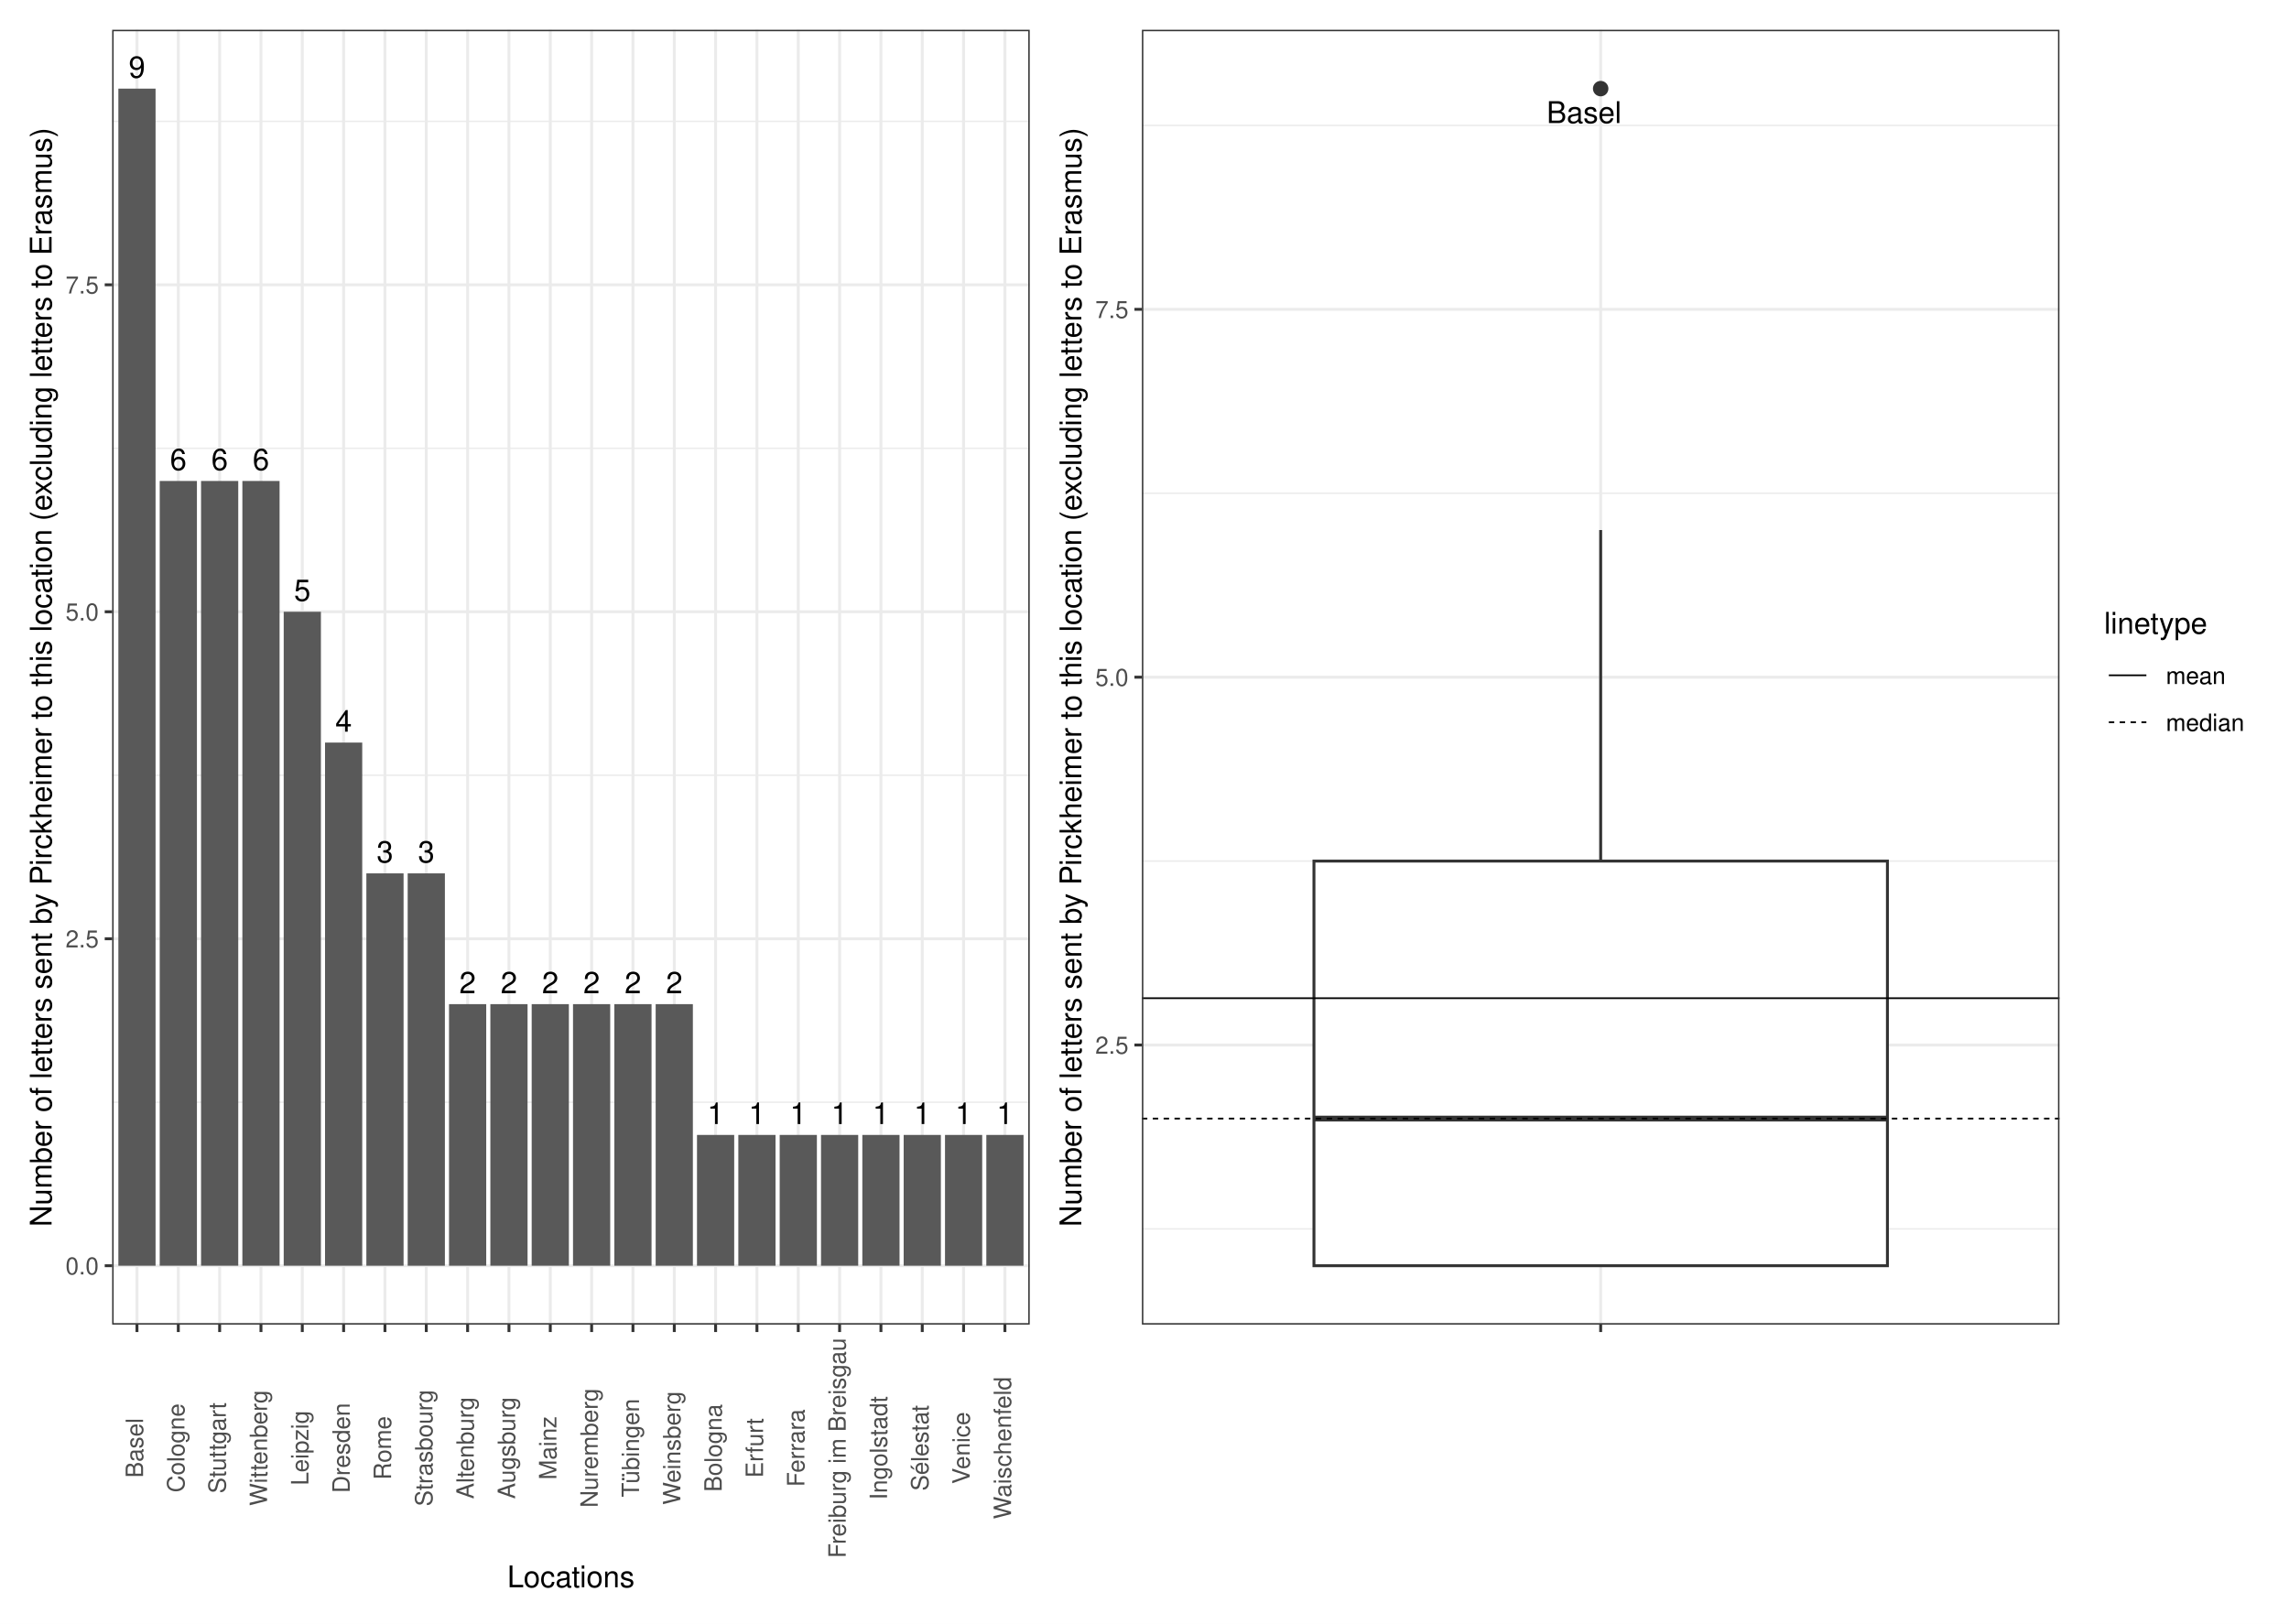
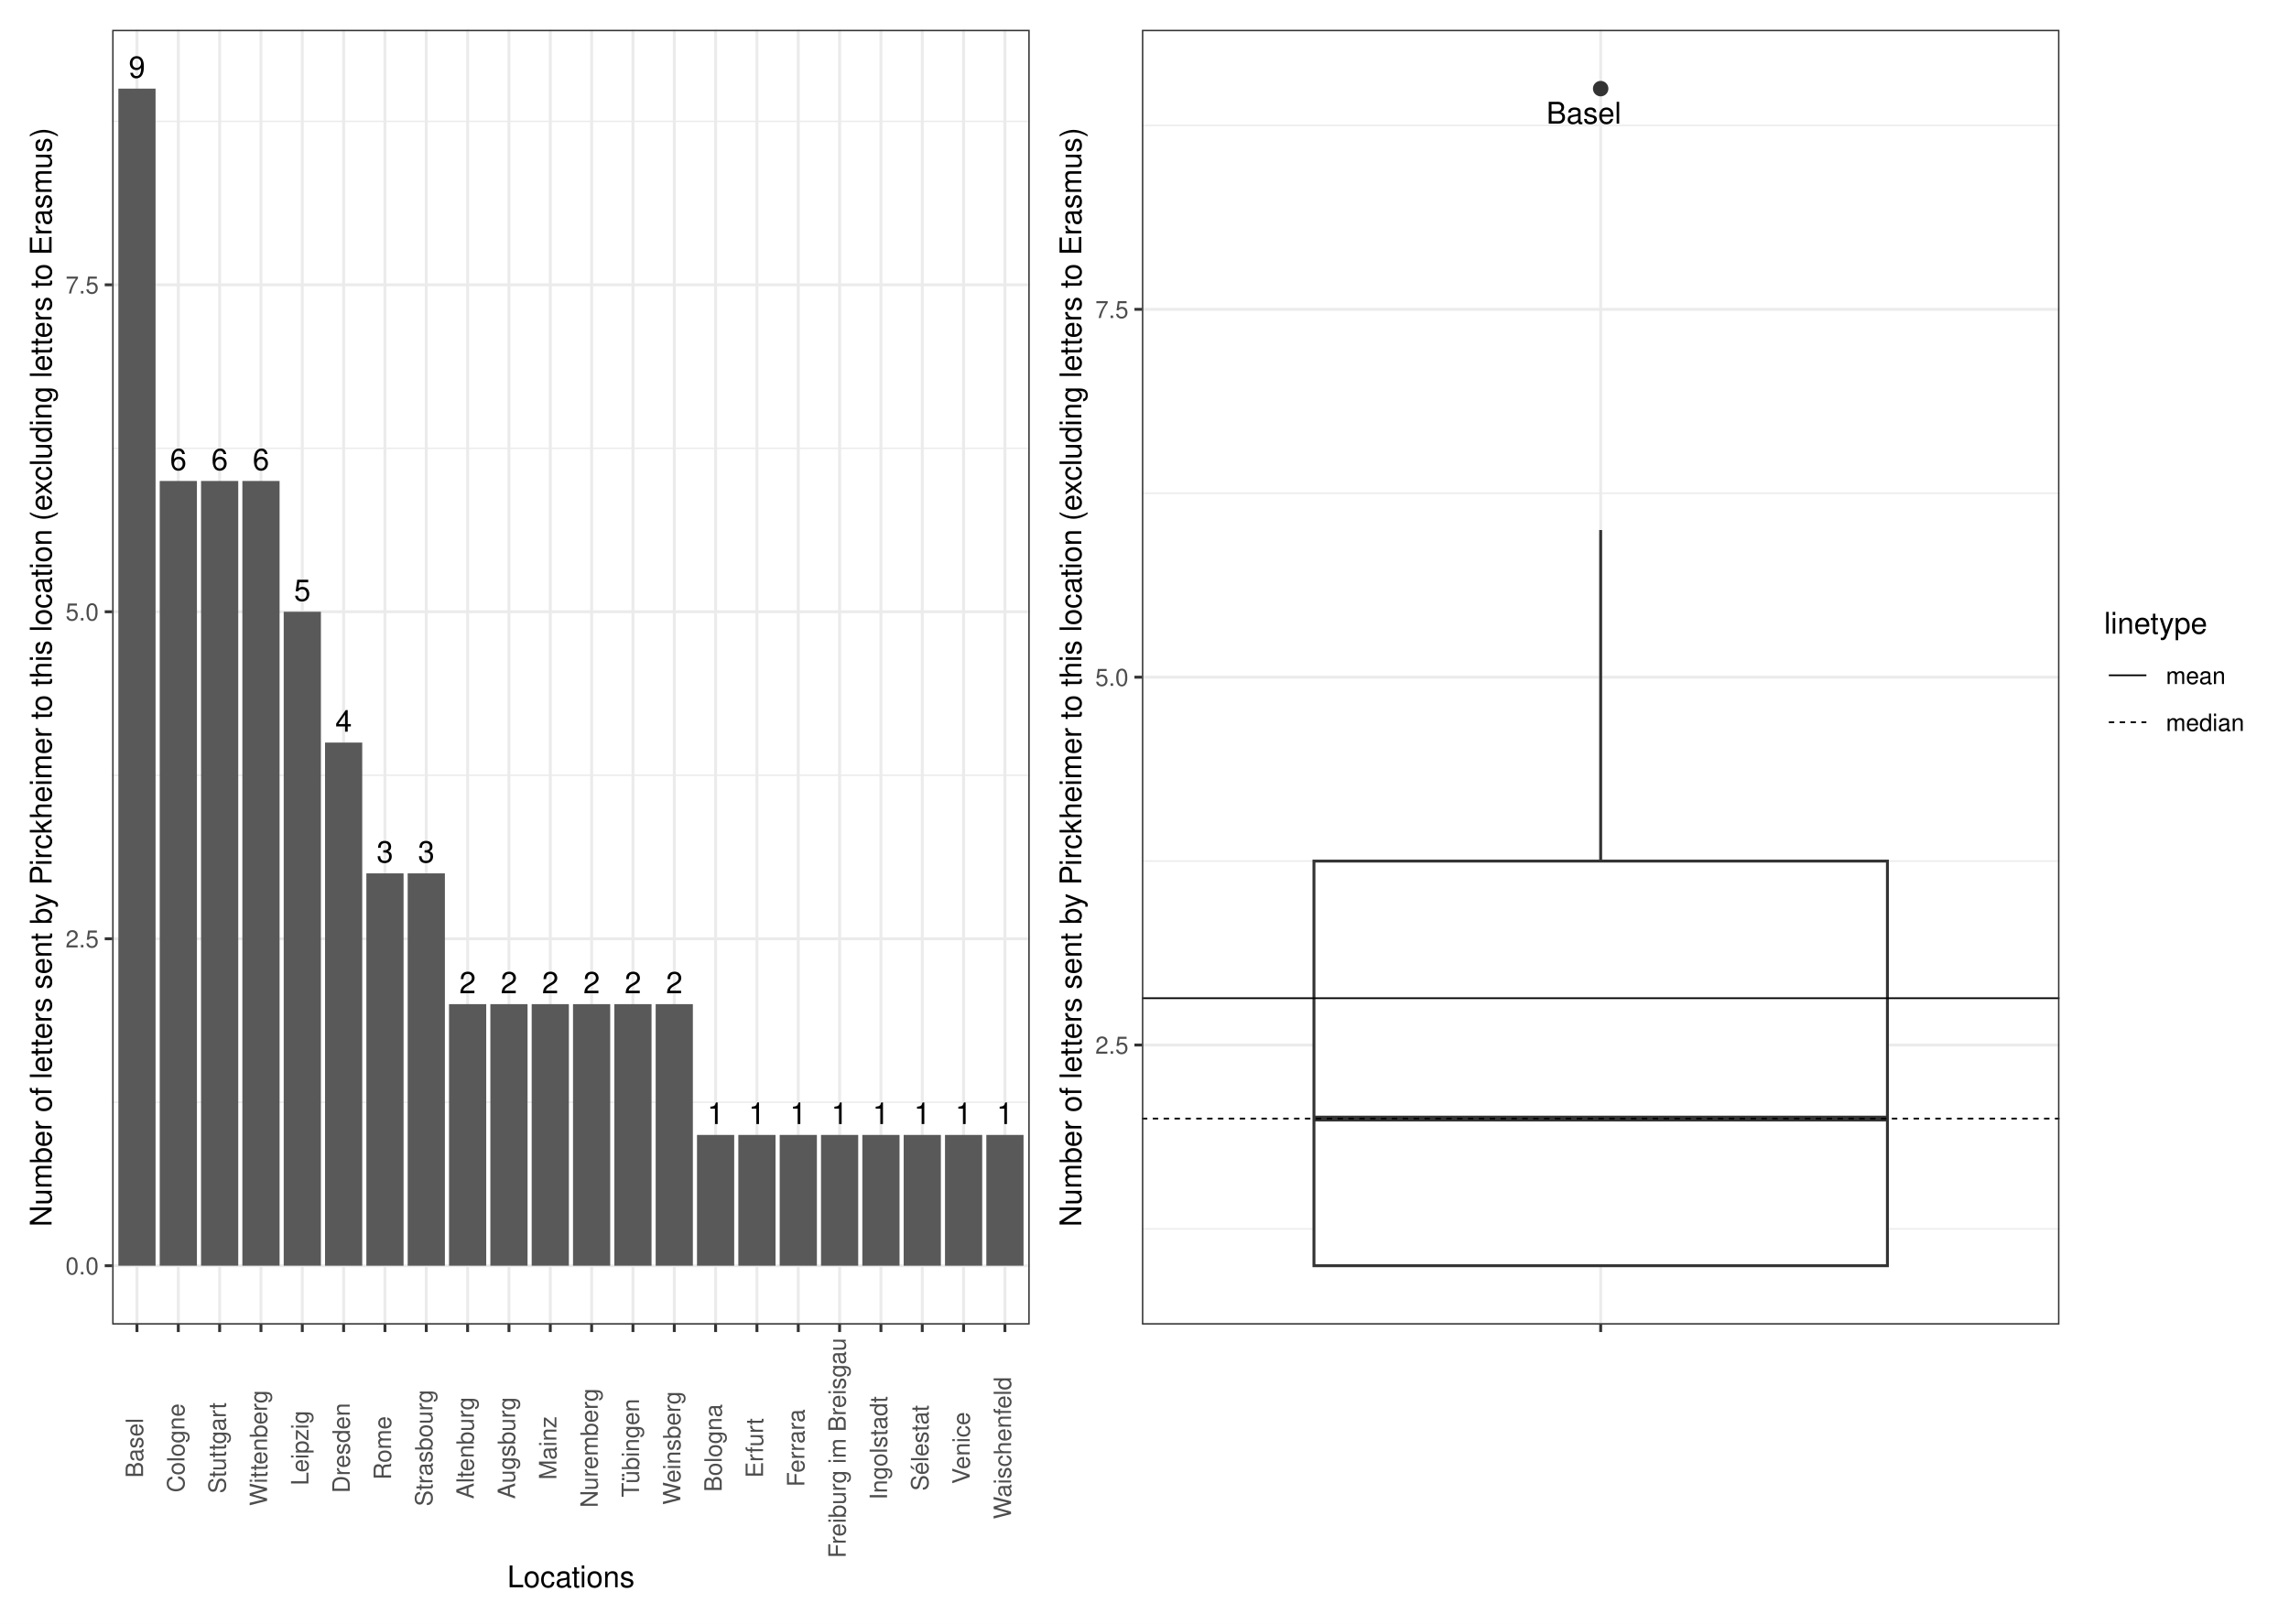
<svg xmlns="http://www.w3.org/2000/svg" width="842.40pt" height="597.60pt" viewBox="0 0 842.40 597.60">
  <g class="svglite">
    <defs>
      <style type="text/css">
    .svglite line, .svglite polyline, .svglite polygon, .svglite path, .svglite rect, .svglite circle {
      fill: none;
      stroke: #000000;
      stroke-linecap: round;
      stroke-linejoin: round;
      stroke-miterlimit: 10.00;
    }
    .svglite text {
      white-space: pre;
    }
    .svglite g.glyphgroup path {
      fill: inherit;
      stroke: none;
    }
  </style>
    </defs>
    <rect width="100%" height="100%" style="stroke: none; fill: #FFFFFF;" />
    <defs>
      <clipPath id="cpMC4wMHw4NDIuNDB8MC4wMHw1OTcuNjA=">
        <rect x="0.00" y="0.00" width="842.40" height="597.60" />
      </clipPath>
    </defs>
    <g clip-path="url(#cpMC4wMHw4NDIuNDB8MC4wMHw1OTcuNjA=)">
      <rect x="0" y="-0" width="842.40" height="597.60" style="stroke-width: 1.07; stroke: #FFFFFF; fill: #FFFFFF;" />
    </g>
    <defs>
      <clipPath id="cpNDEuMjh8NzU3LjkyfDEwLjk2fDQ4Ny41NQ==">
        <rect x="41.28" y="10.96" width="716.64" height="476.59" />
      </clipPath>
    </defs>
    <g clip-path="url(#cpNDEuMjh8NzU3LjkyfDEwLjk2fDQ4Ny41NQ==)">
</g>
    <g clip-path="url(#cpMC4wMHw4NDIuNDB8MC4wMHw1OTcuNjA=)">
</g>
    <defs>
      <clipPath id="cpNS40OHwzODQuNDR8NS40OHw1OTIuMTI=">
        <rect x="5.48" y="5.48" width="378.96" height="586.64" />
      </clipPath>
    </defs>
    <g clip-path="url(#cpNS40OHwzODQuNDR8NS40OHw1OTIuMTI=)">
      <rect x="5.48" y="5.48" width="378.96" height="586.64" style="stroke-width: 1.07; stroke: #FFFFFF; fill: #FFFFFF;" />
    </g>
    <g clip-path="url(#cpMC4wMHw4NDIuNDB8MC4wMHw1OTcuNjA=)">
</g>
    <defs>
      <clipPath id="cpMzg0LjQ0fDgzNi45Mnw1LjQ4fDU5Mi4xMg==">
        <rect x="384.44" y="5.48" width="452.48" height="586.64" />
      </clipPath>
    </defs>
    <g clip-path="url(#cpMzg0LjQ0fDgzNi45Mnw1LjQ4fDU5Mi4xMg==)">
      <rect x="384.44" y="5.48" width="452.48" height="586.64" style="stroke-width: 1.07; stroke: #FFFFFF; fill: #FFFFFF;" />
    </g>
    <g clip-path="url(#cpMC4wMHw4NDIuNDB8MC4wMHw1OTcuNjA=)">
</g>
    <defs>
      <clipPath id="cpNDEuMjh8Mzc4Ljk2fDEwLjk2fDQ4Ny41NQ==">
        <rect x="41.28" y="10.96" width="337.68" height="476.59" />
      </clipPath>
    </defs>
    <g clip-path="url(#cpNDEuMjh8Mzc4Ljk2fDEwLjk2fDQ4Ny41NQ==)">
      <rect x="41.28" y="10.96" width="337.68" height="476.59" style="stroke-width: 1.07; stroke: none; fill: #FFFFFF;" />
      <polyline points="41.28,405.71 378.96,405.71 " style="stroke-width: 0.53; stroke: #EBEBEB; stroke-linecap: butt;" />
      <polyline points="41.28,285.36 378.96,285.36 " style="stroke-width: 0.53; stroke: #EBEBEB; stroke-linecap: butt;" />
      <polyline points="41.28,165.01 378.96,165.01 " style="stroke-width: 0.53; stroke: #EBEBEB; stroke-linecap: butt;" />
      <polyline points="41.28,44.66 378.96,44.66 " style="stroke-width: 0.53; stroke: #EBEBEB; stroke-linecap: butt;" />
      <polyline points="41.28,465.89 378.96,465.89 " style="stroke-width: 1.07; stroke: #EBEBEB; stroke-linecap: butt;" />
      <polyline points="41.28,345.54 378.96,345.54 " style="stroke-width: 1.07; stroke: #EBEBEB; stroke-linecap: butt;" />
      <polyline points="41.28,225.18 378.96,225.18 " style="stroke-width: 1.07; stroke: #EBEBEB; stroke-linecap: butt;" />
      <polyline points="41.28,104.83 378.96,104.83 " style="stroke-width: 1.07; stroke: #EBEBEB; stroke-linecap: butt;" />
      <polyline points="50.41,487.55 50.41,10.96 " style="stroke-width: 1.07; stroke: #EBEBEB; stroke-linecap: butt;" />
      <polyline points="65.62,487.55 65.62,10.96 " style="stroke-width: 1.07; stroke: #EBEBEB; stroke-linecap: butt;" />
      <polyline points="80.83,487.55 80.83,10.96 " style="stroke-width: 1.07; stroke: #EBEBEB; stroke-linecap: butt;" />
      <polyline points="96.04,487.55 96.04,10.96 " style="stroke-width: 1.07; stroke: #EBEBEB; stroke-linecap: butt;" />
      <polyline points="111.25,487.55 111.25,10.96 " style="stroke-width: 1.07; stroke: #EBEBEB; stroke-linecap: butt;" />
      <polyline points="126.46,487.55 126.46,10.96 " style="stroke-width: 1.07; stroke: #EBEBEB; stroke-linecap: butt;" />
      <polyline points="141.67,487.55 141.67,10.96 " style="stroke-width: 1.07; stroke: #EBEBEB; stroke-linecap: butt;" />
      <polyline points="156.88,487.55 156.88,10.96 " style="stroke-width: 1.07; stroke: #EBEBEB; stroke-linecap: butt;" />
      <polyline points="172.09,487.55 172.09,10.96 " style="stroke-width: 1.07; stroke: #EBEBEB; stroke-linecap: butt;" />
      <polyline points="187.31,487.55 187.31,10.96 " style="stroke-width: 1.07; stroke: #EBEBEB; stroke-linecap: butt;" />
      <polyline points="202.52,487.55 202.52,10.96 " style="stroke-width: 1.07; stroke: #EBEBEB; stroke-linecap: butt;" />
      <polyline points="217.73,487.55 217.73,10.96 " style="stroke-width: 1.07; stroke: #EBEBEB; stroke-linecap: butt;" />
      <polyline points="232.94,487.55 232.94,10.96 " style="stroke-width: 1.07; stroke: #EBEBEB; stroke-linecap: butt;" />
      <polyline points="248.15,487.55 248.15,10.96 " style="stroke-width: 1.07; stroke: #EBEBEB; stroke-linecap: butt;" />
      <polyline points="263.36,487.55 263.36,10.96 " style="stroke-width: 1.07; stroke: #EBEBEB; stroke-linecap: butt;" />
      <polyline points="278.57,487.55 278.57,10.96 " style="stroke-width: 1.07; stroke: #EBEBEB; stroke-linecap: butt;" />
      <polyline points="293.78,487.55 293.78,10.96 " style="stroke-width: 1.07; stroke: #EBEBEB; stroke-linecap: butt;" />
      <polyline points="308.99,487.55 308.99,10.96 " style="stroke-width: 1.07; stroke: #EBEBEB; stroke-linecap: butt;" />
      <polyline points="324.20,487.55 324.20,10.96 " style="stroke-width: 1.07; stroke: #EBEBEB; stroke-linecap: butt;" />
      <polyline points="339.41,487.55 339.41,10.96 " style="stroke-width: 1.07; stroke: #EBEBEB; stroke-linecap: butt;" />
      <polyline points="354.62,487.55 354.62,10.96 " style="stroke-width: 1.07; stroke: #EBEBEB; stroke-linecap: butt;" />
      <polyline points="369.83,487.55 369.83,10.96 " style="stroke-width: 1.07; stroke: #EBEBEB; stroke-linecap: butt;" />
      <rect x="43.56" y="32.62" width="13.69" height="433.27" style="stroke-width: 1.07; stroke: none; stroke-linecap: butt; stroke-linejoin: miter; fill: #595959;" />
      <rect x="73.99" y="177.04" width="13.69" height="288.84" style="stroke-width: 1.07; stroke: none; stroke-linecap: butt; stroke-linejoin: miter; fill: #595959;" />
      <rect x="58.78" y="177.04" width="13.69" height="288.84" style="stroke-width: 1.07; stroke: none; stroke-linecap: butt; stroke-linejoin: miter; fill: #595959;" />
      <rect x="89.20" y="177.04" width="13.69" height="288.84" style="stroke-width: 1.07; stroke: none; stroke-linecap: butt; stroke-linejoin: miter; fill: #595959;" />
      <rect x="104.41" y="225.18" width="13.69" height="240.70" style="stroke-width: 1.07; stroke: none; stroke-linecap: butt; stroke-linejoin: miter; fill: #595959;" />
      <rect x="119.62" y="273.33" width="13.69" height="192.56" style="stroke-width: 1.07; stroke: none; stroke-linecap: butt; stroke-linejoin: miter; fill: #595959;" />
      <rect x="134.83" y="321.47" width="13.69" height="144.42" style="stroke-width: 1.07; stroke: none; stroke-linecap: butt; stroke-linejoin: miter; fill: #595959;" />
      <rect x="150.04" y="321.47" width="13.69" height="144.42" style="stroke-width: 1.07; stroke: none; stroke-linecap: butt; stroke-linejoin: miter; fill: #595959;" />
      <rect x="180.46" y="369.61" width="13.69" height="96.28" style="stroke-width: 1.07; stroke: none; stroke-linecap: butt; stroke-linejoin: miter; fill: #595959;" />
      <rect x="210.88" y="369.61" width="13.69" height="96.28" style="stroke-width: 1.07; stroke: none; stroke-linecap: butt; stroke-linejoin: miter; fill: #595959;" />
      <rect x="165.25" y="369.61" width="13.69" height="96.28" style="stroke-width: 1.07; stroke: none; stroke-linecap: butt; stroke-linejoin: miter; fill: #595959;" />
      <rect x="241.30" y="369.61" width="13.69" height="96.28" style="stroke-width: 1.07; stroke: none; stroke-linecap: butt; stroke-linejoin: miter; fill: #595959;" />
      <rect x="195.67" y="369.61" width="13.69" height="96.28" style="stroke-width: 1.07; stroke: none; stroke-linecap: butt; stroke-linejoin: miter; fill: #595959;" />
      <rect x="226.09" y="369.61" width="13.69" height="96.28" style="stroke-width: 1.07; stroke: none; stroke-linecap: butt; stroke-linejoin: miter; fill: #595959;" />
      <rect x="317.36" y="417.75" width="13.69" height="48.14" style="stroke-width: 1.07; stroke: none; stroke-linecap: butt; stroke-linejoin: miter; fill: #595959;" />
      <rect x="347.78" y="417.75" width="13.69" height="48.14" style="stroke-width: 1.07; stroke: none; stroke-linecap: butt; stroke-linejoin: miter; fill: #595959;" />
      <rect x="271.72" y="417.75" width="13.69" height="48.14" style="stroke-width: 1.07; stroke: none; stroke-linecap: butt; stroke-linejoin: miter; fill: #595959;" />
      <rect x="362.99" y="417.75" width="13.69" height="48.14" style="stroke-width: 1.07; stroke: none; stroke-linecap: butt; stroke-linejoin: miter; fill: #595959;" />
      <rect x="256.51" y="417.75" width="13.69" height="48.14" style="stroke-width: 1.07; stroke: none; stroke-linecap: butt; stroke-linejoin: miter; fill: #595959;" />
      <rect x="286.94" y="417.75" width="13.69" height="48.14" style="stroke-width: 1.07; stroke: none; stroke-linecap: butt; stroke-linejoin: miter; fill: #595959;" />
      <rect x="332.57" y="417.75" width="13.69" height="48.14" style="stroke-width: 1.07; stroke: none; stroke-linecap: butt; stroke-linejoin: miter; fill: #595959;" />
      <rect x="302.15" y="417.75" width="13.69" height="48.14" style="stroke-width: 1.07; stroke: none; stroke-linecap: butt; stroke-linejoin: miter; fill: #595959;" />
      <text x="50.41" y="28.61" text-anchor="middle" style="font-size: 11.00px; font-family: &quot;Nimbus Sans&quot;;" textLength="6.11px" lengthAdjust="spacingAndGlyphs">9</text>
      <text x="80.83" y="173.03" text-anchor="middle" style="font-size: 11.00px; font-family: &quot;Nimbus Sans&quot;;" textLength="6.11px" lengthAdjust="spacingAndGlyphs">6</text>
      <text x="65.62" y="173.03" text-anchor="middle" style="font-size: 11.00px; font-family: &quot;Nimbus Sans&quot;;" textLength="6.11px" lengthAdjust="spacingAndGlyphs">6</text>
      <text x="96.04" y="173.03" text-anchor="middle" style="font-size: 11.00px; font-family: &quot;Nimbus Sans&quot;;" textLength="6.11px" lengthAdjust="spacingAndGlyphs">6</text>
      <text x="111.25" y="221.17" text-anchor="middle" style="font-size: 11.00px; font-family: &quot;Nimbus Sans&quot;;" textLength="6.11px" lengthAdjust="spacingAndGlyphs">5</text>
      <text x="126.46" y="269.32" text-anchor="middle" style="font-size: 11.00px; font-family: &quot;Nimbus Sans&quot;;" textLength="6.11px" lengthAdjust="spacingAndGlyphs">4</text>
      <text x="141.67" y="317.46" text-anchor="middle" style="font-size: 11.00px; font-family: &quot;Nimbus Sans&quot;;" textLength="6.11px" lengthAdjust="spacingAndGlyphs">3</text>
      <text x="156.88" y="317.46" text-anchor="middle" style="font-size: 11.00px; font-family: &quot;Nimbus Sans&quot;;" textLength="6.11px" lengthAdjust="spacingAndGlyphs">3</text>
      <text x="187.31" y="365.60" text-anchor="middle" style="font-size: 11.00px; font-family: &quot;Nimbus Sans&quot;;" textLength="6.11px" lengthAdjust="spacingAndGlyphs">2</text>
      <text x="217.73" y="365.60" text-anchor="middle" style="font-size: 11.00px; font-family: &quot;Nimbus Sans&quot;;" textLength="6.11px" lengthAdjust="spacingAndGlyphs">2</text>
      <text x="172.09" y="365.60" text-anchor="middle" style="font-size: 11.00px; font-family: &quot;Nimbus Sans&quot;;" textLength="6.11px" lengthAdjust="spacingAndGlyphs">2</text>
      <text x="248.15" y="365.60" text-anchor="middle" style="font-size: 11.00px; font-family: &quot;Nimbus Sans&quot;;" textLength="6.11px" lengthAdjust="spacingAndGlyphs">2</text>
      <text x="202.52" y="365.60" text-anchor="middle" style="font-size: 11.00px; font-family: &quot;Nimbus Sans&quot;;" textLength="6.11px" lengthAdjust="spacingAndGlyphs">2</text>
      <text x="232.94" y="365.60" text-anchor="middle" style="font-size: 11.00px; font-family: &quot;Nimbus Sans&quot;;" textLength="6.11px" lengthAdjust="spacingAndGlyphs">2</text>
      <text x="324.20" y="413.74" text-anchor="middle" style="font-size: 11.00px; font-family: &quot;Nimbus Sans&quot;;" textLength="6.11px" lengthAdjust="spacingAndGlyphs">1</text>
      <text x="354.62" y="413.74" text-anchor="middle" style="font-size: 11.00px; font-family: &quot;Nimbus Sans&quot;;" textLength="6.11px" lengthAdjust="spacingAndGlyphs">1</text>
      <text x="278.57" y="413.74" text-anchor="middle" style="font-size: 11.00px; font-family: &quot;Nimbus Sans&quot;;" textLength="6.11px" lengthAdjust="spacingAndGlyphs">1</text>
      <text x="369.83" y="413.74" text-anchor="middle" style="font-size: 11.00px; font-family: &quot;Nimbus Sans&quot;;" textLength="6.11px" lengthAdjust="spacingAndGlyphs">1</text>
      <text x="263.36" y="413.74" text-anchor="middle" style="font-size: 11.00px; font-family: &quot;Nimbus Sans&quot;;" textLength="6.11px" lengthAdjust="spacingAndGlyphs">1</text>
      <text x="293.78" y="413.74" text-anchor="middle" style="font-size: 11.00px; font-family: &quot;Nimbus Sans&quot;;" textLength="6.11px" lengthAdjust="spacingAndGlyphs">1</text>
      <text x="339.41" y="413.74" text-anchor="middle" style="font-size: 11.00px; font-family: &quot;Nimbus Sans&quot;;" textLength="6.11px" lengthAdjust="spacingAndGlyphs">1</text>
      <text x="308.99" y="413.74" text-anchor="middle" style="font-size: 11.00px; font-family: &quot;Nimbus Sans&quot;;" textLength="6.11px" lengthAdjust="spacingAndGlyphs">1</text>
      <rect x="41.28" y="10.96" width="337.68" height="476.59" style="stroke-width: 1.07; stroke: #333333;" />
    </g>
    <g clip-path="url(#cpMC4wMHw4NDIuNDB8MC4wMHw1OTcuNjA=)">
      <text x="36.35" y="469.10" text-anchor="end" style="font-size: 8.80px;fill: #4D4D4D; font-family: &quot;Nimbus Sans&quot;;" textLength="12.23px" lengthAdjust="spacingAndGlyphs">0.0</text>
      <text x="36.35" y="348.74" text-anchor="end" style="font-size: 8.80px;fill: #4D4D4D; font-family: &quot;Nimbus Sans&quot;;" textLength="12.23px" lengthAdjust="spacingAndGlyphs">2.5</text>
      <text x="36.35" y="228.39" text-anchor="end" style="font-size: 8.80px;fill: #4D4D4D; font-family: &quot;Nimbus Sans&quot;;" textLength="12.23px" lengthAdjust="spacingAndGlyphs">5.0</text>
      <text x="36.35" y="108.04" text-anchor="end" style="font-size: 8.80px;fill: #4D4D4D; font-family: &quot;Nimbus Sans&quot;;" textLength="12.23px" lengthAdjust="spacingAndGlyphs">7.5</text>
      <polyline points="38.54,465.89 41.28,465.89 " style="stroke-width: 1.07; stroke: #333333; stroke-linecap: butt;" />
      <polyline points="38.54,345.54 41.28,345.54 " style="stroke-width: 1.07; stroke: #333333; stroke-linecap: butt;" />
      <polyline points="38.54,225.18 41.28,225.18 " style="stroke-width: 1.07; stroke: #333333; stroke-linecap: butt;" />
      <polyline points="38.54,104.83 41.28,104.83 " style="stroke-width: 1.07; stroke: #333333; stroke-linecap: butt;" />
      <polyline points="50.41,490.29 50.41,487.55 " style="stroke-width: 1.07; stroke: #333333; stroke-linecap: butt;" />
      <polyline points="65.62,490.29 65.62,487.55 " style="stroke-width: 1.07; stroke: #333333; stroke-linecap: butt;" />
      <polyline points="80.83,490.29 80.83,487.55 " style="stroke-width: 1.07; stroke: #333333; stroke-linecap: butt;" />
      <polyline points="96.04,490.29 96.04,487.55 " style="stroke-width: 1.07; stroke: #333333; stroke-linecap: butt;" />
      <polyline points="111.25,490.29 111.25,487.55 " style="stroke-width: 1.07; stroke: #333333; stroke-linecap: butt;" />
      <polyline points="126.46,490.29 126.46,487.55 " style="stroke-width: 1.07; stroke: #333333; stroke-linecap: butt;" />
      <polyline points="141.67,490.29 141.67,487.55 " style="stroke-width: 1.07; stroke: #333333; stroke-linecap: butt;" />
      <polyline points="156.88,490.29 156.88,487.55 " style="stroke-width: 1.07; stroke: #333333; stroke-linecap: butt;" />
      <polyline points="172.09,490.29 172.09,487.55 " style="stroke-width: 1.07; stroke: #333333; stroke-linecap: butt;" />
      <polyline points="187.31,490.29 187.31,487.55 " style="stroke-width: 1.07; stroke: #333333; stroke-linecap: butt;" />
      <polyline points="202.52,490.29 202.52,487.55 " style="stroke-width: 1.07; stroke: #333333; stroke-linecap: butt;" />
      <polyline points="217.73,490.29 217.73,487.55 " style="stroke-width: 1.07; stroke: #333333; stroke-linecap: butt;" />
      <polyline points="232.94,490.29 232.94,487.55 " style="stroke-width: 1.07; stroke: #333333; stroke-linecap: butt;" />
      <polyline points="248.15,490.29 248.15,487.55 " style="stroke-width: 1.07; stroke: #333333; stroke-linecap: butt;" />
      <polyline points="263.36,490.29 263.36,487.55 " style="stroke-width: 1.07; stroke: #333333; stroke-linecap: butt;" />
      <polyline points="278.57,490.29 278.57,487.55 " style="stroke-width: 1.07; stroke: #333333; stroke-linecap: butt;" />
      <polyline points="293.78,490.29 293.78,487.55 " style="stroke-width: 1.07; stroke: #333333; stroke-linecap: butt;" />
      <polyline points="308.99,490.29 308.99,487.55 " style="stroke-width: 1.07; stroke: #333333; stroke-linecap: butt;" />
      <polyline points="324.20,490.29 324.20,487.55 " style="stroke-width: 1.07; stroke: #333333; stroke-linecap: butt;" />
      <polyline points="339.41,490.29 339.41,487.55 " style="stroke-width: 1.07; stroke: #333333; stroke-linecap: butt;" />
      <polyline points="354.62,490.29 354.62,487.55 " style="stroke-width: 1.07; stroke: #333333; stroke-linecap: butt;" />
      <polyline points="369.83,490.29 369.83,487.55 " style="stroke-width: 1.07; stroke: #333333; stroke-linecap: butt;" />
      <text transform="translate(52.65,532.98) rotate(-90)" text-anchor="middle" style="font-size: 8.80px;fill: #4D4D4D; font-family: &quot;Nimbus Sans&quot;;" textLength="21.98px" lengthAdjust="spacingAndGlyphs">Basel</text>
      <text transform="translate(67.87,532.98) rotate(-90)" text-anchor="middle" style="font-size: 8.80px;fill: #4D4D4D; font-family: &quot;Nimbus Sans&quot;;" textLength="32.73px" lengthAdjust="spacingAndGlyphs">Cologne</text>
      <text transform="translate(83.08,532.98) rotate(-90)" text-anchor="middle" style="font-size: 8.80px;fill: #4D4D4D; font-family: &quot;Nimbus Sans&quot;;" textLength="33.47px" lengthAdjust="spacingAndGlyphs">Stuttgart</text>
      <text transform="translate(98.29,532.98) rotate(-90)" text-anchor="middle" style="font-size: 8.80px;fill: #4D4D4D; font-family: &quot;Nimbus Sans&quot;;" textLength="42.55px" lengthAdjust="spacingAndGlyphs">Wittenberg</text>
      <text transform="translate(113.50,532.98) rotate(-90)" text-anchor="middle" style="font-size: 8.80px;fill: #4D4D4D; font-family: &quot;Nimbus Sans&quot;;" textLength="27.52px" lengthAdjust="spacingAndGlyphs">Leipzig</text>
      <text transform="translate(128.71,532.98) rotate(-90)" text-anchor="middle" style="font-size: 8.80px;fill: #4D4D4D; font-family: &quot;Nimbus Sans&quot;;" textLength="33.11px" lengthAdjust="spacingAndGlyphs">Dresden</text>
      <text transform="translate(143.92,532.98) rotate(-90)" text-anchor="middle" style="font-size: 8.80px;fill: #4D4D4D; font-family: &quot;Nimbus Sans&quot;;" textLength="23.38px" lengthAdjust="spacingAndGlyphs">Rome</text>
      <text transform="translate(159.13,532.98) rotate(-90)" text-anchor="middle" style="font-size: 8.80px;fill: #4D4D4D; font-family: &quot;Nimbus Sans&quot;;" textLength="42.89px" lengthAdjust="spacingAndGlyphs">Strasbourg</text>
      <text transform="translate(174.34,532.98) rotate(-90)" text-anchor="middle" style="font-size: 8.80px;fill: #4D4D4D; font-family: &quot;Nimbus Sans&quot;;" textLength="37.50px" lengthAdjust="spacingAndGlyphs">Altenburg</text>
      <text transform="translate(189.55,532.98) rotate(-90)" text-anchor="middle" style="font-size: 8.80px;fill: #4D4D4D; font-family: &quot;Nimbus Sans&quot;;" textLength="37.48px" lengthAdjust="spacingAndGlyphs">Augsburg</text>
      <text transform="translate(204.76,532.98) rotate(-90)" text-anchor="middle" style="font-size: 8.80px;fill: #4D4D4D; font-family: &quot;Nimbus Sans&quot;;" textLength="23.39px" lengthAdjust="spacingAndGlyphs">Mainz</text>
      <text transform="translate(219.97,532.98) rotate(-90)" text-anchor="middle" style="font-size: 8.80px;fill: #4D4D4D; font-family: &quot;Nimbus Sans&quot;;" textLength="43.83px" lengthAdjust="spacingAndGlyphs">Nuremberg</text>
      <text transform="translate(235.18,532.98) rotate(-90)" text-anchor="middle" style="font-size: 8.80px;fill: #4D4D4D; font-family: &quot;Nimbus Sans&quot;;" textLength="36.27px" lengthAdjust="spacingAndGlyphs">Tübingen</text>
      <text transform="translate(250.39,532.98) rotate(-90)" text-anchor="middle" style="font-size: 8.80px;fill: #4D4D4D; font-family: &quot;Nimbus Sans&quot;;" textLength="41.75px" lengthAdjust="spacingAndGlyphs">Weinsberg</text>
      <text transform="translate(265.60,532.98) rotate(-90)" text-anchor="middle" style="font-size: 8.80px;fill: #4D4D4D; font-family: &quot;Nimbus Sans&quot;;" textLength="32.28px" lengthAdjust="spacingAndGlyphs">Bologna</text>
      <text transform="translate(280.81,532.98) rotate(-90)" text-anchor="middle" style="font-size: 8.80px;fill: #4D4D4D; font-family: &quot;Nimbus Sans&quot;;" textLength="21.95px" lengthAdjust="spacingAndGlyphs">Erfurt</text>
      <text transform="translate(296.03,532.98) rotate(-90)" text-anchor="middle" style="font-size: 8.80px;fill: #4D4D4D; font-family: &quot;Nimbus Sans&quot;;" textLength="28.53px" lengthAdjust="spacingAndGlyphs">Ferrara</text>
      <text transform="translate(311.24,532.98) rotate(-90)" text-anchor="middle" style="font-size: 8.80px;fill: #4D4D4D; font-family: &quot;Nimbus Sans&quot;;" textLength="81.00px" lengthAdjust="spacingAndGlyphs">Freiburg im Breisgau</text>
      <text transform="translate(326.45,532.98) rotate(-90)" text-anchor="middle" style="font-size: 8.80px;fill: #4D4D4D; font-family: &quot;Nimbus Sans&quot;;" textLength="38.11px" lengthAdjust="spacingAndGlyphs">Ingolstadt</text>
      <text transform="translate(341.66,532.98) rotate(-90)" text-anchor="middle" style="font-size: 8.80px;fill: #4D4D4D; font-family: &quot;Nimbus Sans&quot;;" textLength="31.58px" lengthAdjust="spacingAndGlyphs">Sélestat</text>
      <text transform="translate(356.87,532.98) rotate(-90)" text-anchor="middle" style="font-size: 8.80px;fill: #4D4D4D; font-family: &quot;Nimbus Sans&quot;;" textLength="26.50px" lengthAdjust="spacingAndGlyphs">Venice</text>
      <text transform="translate(372.08,532.98) rotate(-90)" text-anchor="middle" style="font-size: 8.80px;fill: #4D4D4D; font-family: &quot;Nimbus Sans&quot;;" textLength="52.33px" lengthAdjust="spacingAndGlyphs">Waischenfeld</text>
      <text x="210.12" y="584.24" text-anchor="middle" style="font-size: 11.00px; font-family: &quot;Nimbus Sans&quot;;" textLength="46.83px" lengthAdjust="spacingAndGlyphs">Locations</text>
      <text transform="translate(18.98,249.26) rotate(-90)" text-anchor="middle" style="font-size: 11.00px; font-family: &quot;Nimbus Sans&quot;;" textLength="404.45px" lengthAdjust="spacingAndGlyphs">Number of letters sent by Pirckheimer to this location (excluding letters to Erasmus)</text>
    </g>
    <defs>
      <clipPath id="cpNDIwLjI0fDc1Ny45MnwxMC45Nnw0ODcuNTU=">
        <rect x="420.24" y="10.96" width="337.68" height="476.59" />
      </clipPath>
    </defs>
    <g clip-path="url(#cpNDIwLjI0fDc1Ny45MnwxMC45Nnw0ODcuNTU=)">
      <rect x="420.24" y="10.96" width="337.68" height="476.59" style="stroke-width: 1.07; stroke: none; fill: #FFFFFF;" />
      <polyline points="420.24,452.35 757.92,452.35 " style="stroke-width: 0.53; stroke: #EBEBEB; stroke-linecap: butt;" />
      <polyline points="420.24,316.95 757.92,316.95 " style="stroke-width: 0.53; stroke: #EBEBEB; stroke-linecap: butt;" />
      <polyline points="420.24,181.56 757.92,181.56 " style="stroke-width: 0.53; stroke: #EBEBEB; stroke-linecap: butt;" />
      <polyline points="420.24,46.16 757.92,46.16 " style="stroke-width: 0.53; stroke: #EBEBEB; stroke-linecap: butt;" />
      <polyline points="420.24,384.65 757.92,384.65 " style="stroke-width: 1.07; stroke: #EBEBEB; stroke-linecap: butt;" />
      <polyline points="420.24,249.26 757.92,249.26 " style="stroke-width: 1.07; stroke: #EBEBEB; stroke-linecap: butt;" />
      <polyline points="420.24,113.86 757.92,113.86 " style="stroke-width: 1.07; stroke: #EBEBEB; stroke-linecap: butt;" />
      <polyline points="589.08,487.55 589.08,10.96 " style="stroke-width: 1.07; stroke: #EBEBEB; stroke-linecap: butt;" />
      <circle cx="589.08" cy="32.62" r="2.49" style="stroke-width: 0.71; stroke: #333333; fill: #333333;" />
      <line x1="589.08" y1="316.95" x2="589.08" y2="195.10" style="stroke-width: 1.07; stroke: #333333; stroke-linecap: butt;" />
      <line x1="589.08" y1="465.89" x2="589.08" y2="465.89" style="stroke-width: 1.07; stroke: #333333; stroke-linecap: butt;" />
      <polygon points="483.56,316.95 483.56,465.89 694.61,465.89 694.61,316.95 483.56,316.95 " style="stroke-width: 1.07; stroke: #333333; stroke-linecap: butt; stroke-linejoin: miter; fill: #FFFFFF;" />
      <line x1="483.56" y1="411.73" x2="694.61" y2="411.73" style="stroke-width: 2.13; stroke: #333333; stroke-linecap: butt; stroke-linejoin: miter;" />
      <line x1="420.24" y1="367.42" x2="757.92" y2="367.42" style="stroke-width: 0.64; stroke-linecap: butt;" />
      <line x1="420.24" y1="411.73" x2="757.92" y2="411.73" style="stroke-width: 0.64; stroke-dasharray: 2.00,2.00; stroke-linecap: butt;" />
-       <text x="582.96" y="45.29" text-anchor="middle" style="font-size: 11.04px; font-family: &quot;Nimbus Sans&quot;;" textLength="27.56px" lengthAdjust="spacingAndGlyphs">Basel</text>
+       <text x="582.88" y="45.51" text-anchor="middle" style="font-size: 11.04px; font-family: &quot;Nimbus Sans&quot;;" textLength="27.56px" lengthAdjust="spacingAndGlyphs">Basel</text>
      <rect x="420.24" y="10.96" width="337.68" height="476.59" style="stroke-width: 1.07; stroke: #333333;" />
    </g>
    <g clip-path="url(#cpMC4wMHw4NDIuNDB8MC4wMHw1OTcuNjA=)">
      <text x="415.31" y="387.86" text-anchor="end" style="font-size: 8.80px;fill: #4D4D4D; font-family: &quot;Nimbus Sans&quot;;" textLength="12.23px" lengthAdjust="spacingAndGlyphs">2.5</text>
      <text x="415.31" y="252.46" text-anchor="end" style="font-size: 8.80px;fill: #4D4D4D; font-family: &quot;Nimbus Sans&quot;;" textLength="12.23px" lengthAdjust="spacingAndGlyphs">5.0</text>
      <text x="415.31" y="117.07" text-anchor="end" style="font-size: 8.80px;fill: #4D4D4D; font-family: &quot;Nimbus Sans&quot;;" textLength="12.23px" lengthAdjust="spacingAndGlyphs">7.5</text>
      <polyline points="417.50,384.65 420.24,384.65 " style="stroke-width: 1.07; stroke: #333333; stroke-linecap: butt;" />
      <polyline points="417.50,249.26 420.24,249.26 " style="stroke-width: 1.07; stroke: #333333; stroke-linecap: butt;" />
      <polyline points="417.50,113.86 420.24,113.86 " style="stroke-width: 1.07; stroke: #333333; stroke-linecap: butt;" />
      <polyline points="589.08,490.29 589.08,487.55 " style="stroke-width: 1.07; stroke: #333333; stroke-linecap: butt;" />
      <text x="589.08" y="498.90" text-anchor="middle" style="font-size: 8.80px;fill: #4D4D4D; font-family: &quot;Nimbus Sans&quot;;" textLength="2.45px" lengthAdjust="spacingAndGlyphs"> </text>
      <text transform="translate(397.94,249.26) rotate(-90)" text-anchor="middle" style="font-size: 11.00px; font-family: &quot;Nimbus Sans&quot;;" textLength="404.45px" lengthAdjust="spacingAndGlyphs">Number of letters sent by Pirckheimer to this location (excluding letters to Erasmus)</text>
      <rect x="768.88" y="218.55" width="62.56" height="61.42" style="stroke-width: 1.07; stroke: none; fill: #FFFFFF;" />
      <text x="774.36" y="233.25" style="font-size: 11.00px; font-family: &quot;Nimbus Sans&quot;;" textLength="37.95px" lengthAdjust="spacingAndGlyphs">linetype</text>
      <rect x="774.36" y="239.92" width="17.28" height="17.28" style="stroke-width: 1.07; stroke: none; fill: #FFFFFF;" />
      <line x1="776.09" y1="248.56" x2="789.91" y2="248.56" style="stroke-width: 0.64; stroke-linecap: butt;" />
      <rect x="774.36" y="257.20" width="17.28" height="17.28" style="stroke-width: 1.07; stroke: none; fill: #FFFFFF;" />
      <line x1="776.09" y1="265.84" x2="789.91" y2="265.84" style="stroke-width: 0.64; stroke-dasharray: 2.00,2.00; stroke-linecap: butt;" />
      <text x="797.12" y="251.77" style="font-size: 8.80px; font-family: &quot;Nimbus Sans&quot;;" textLength="21.94px" lengthAdjust="spacingAndGlyphs">mean</text>
      <text x="797.12" y="269.05" style="font-size: 8.80px; font-family: &quot;Nimbus Sans&quot;;" textLength="28.84px" lengthAdjust="spacingAndGlyphs">median</text>
    </g>
  </g>
</svg>
